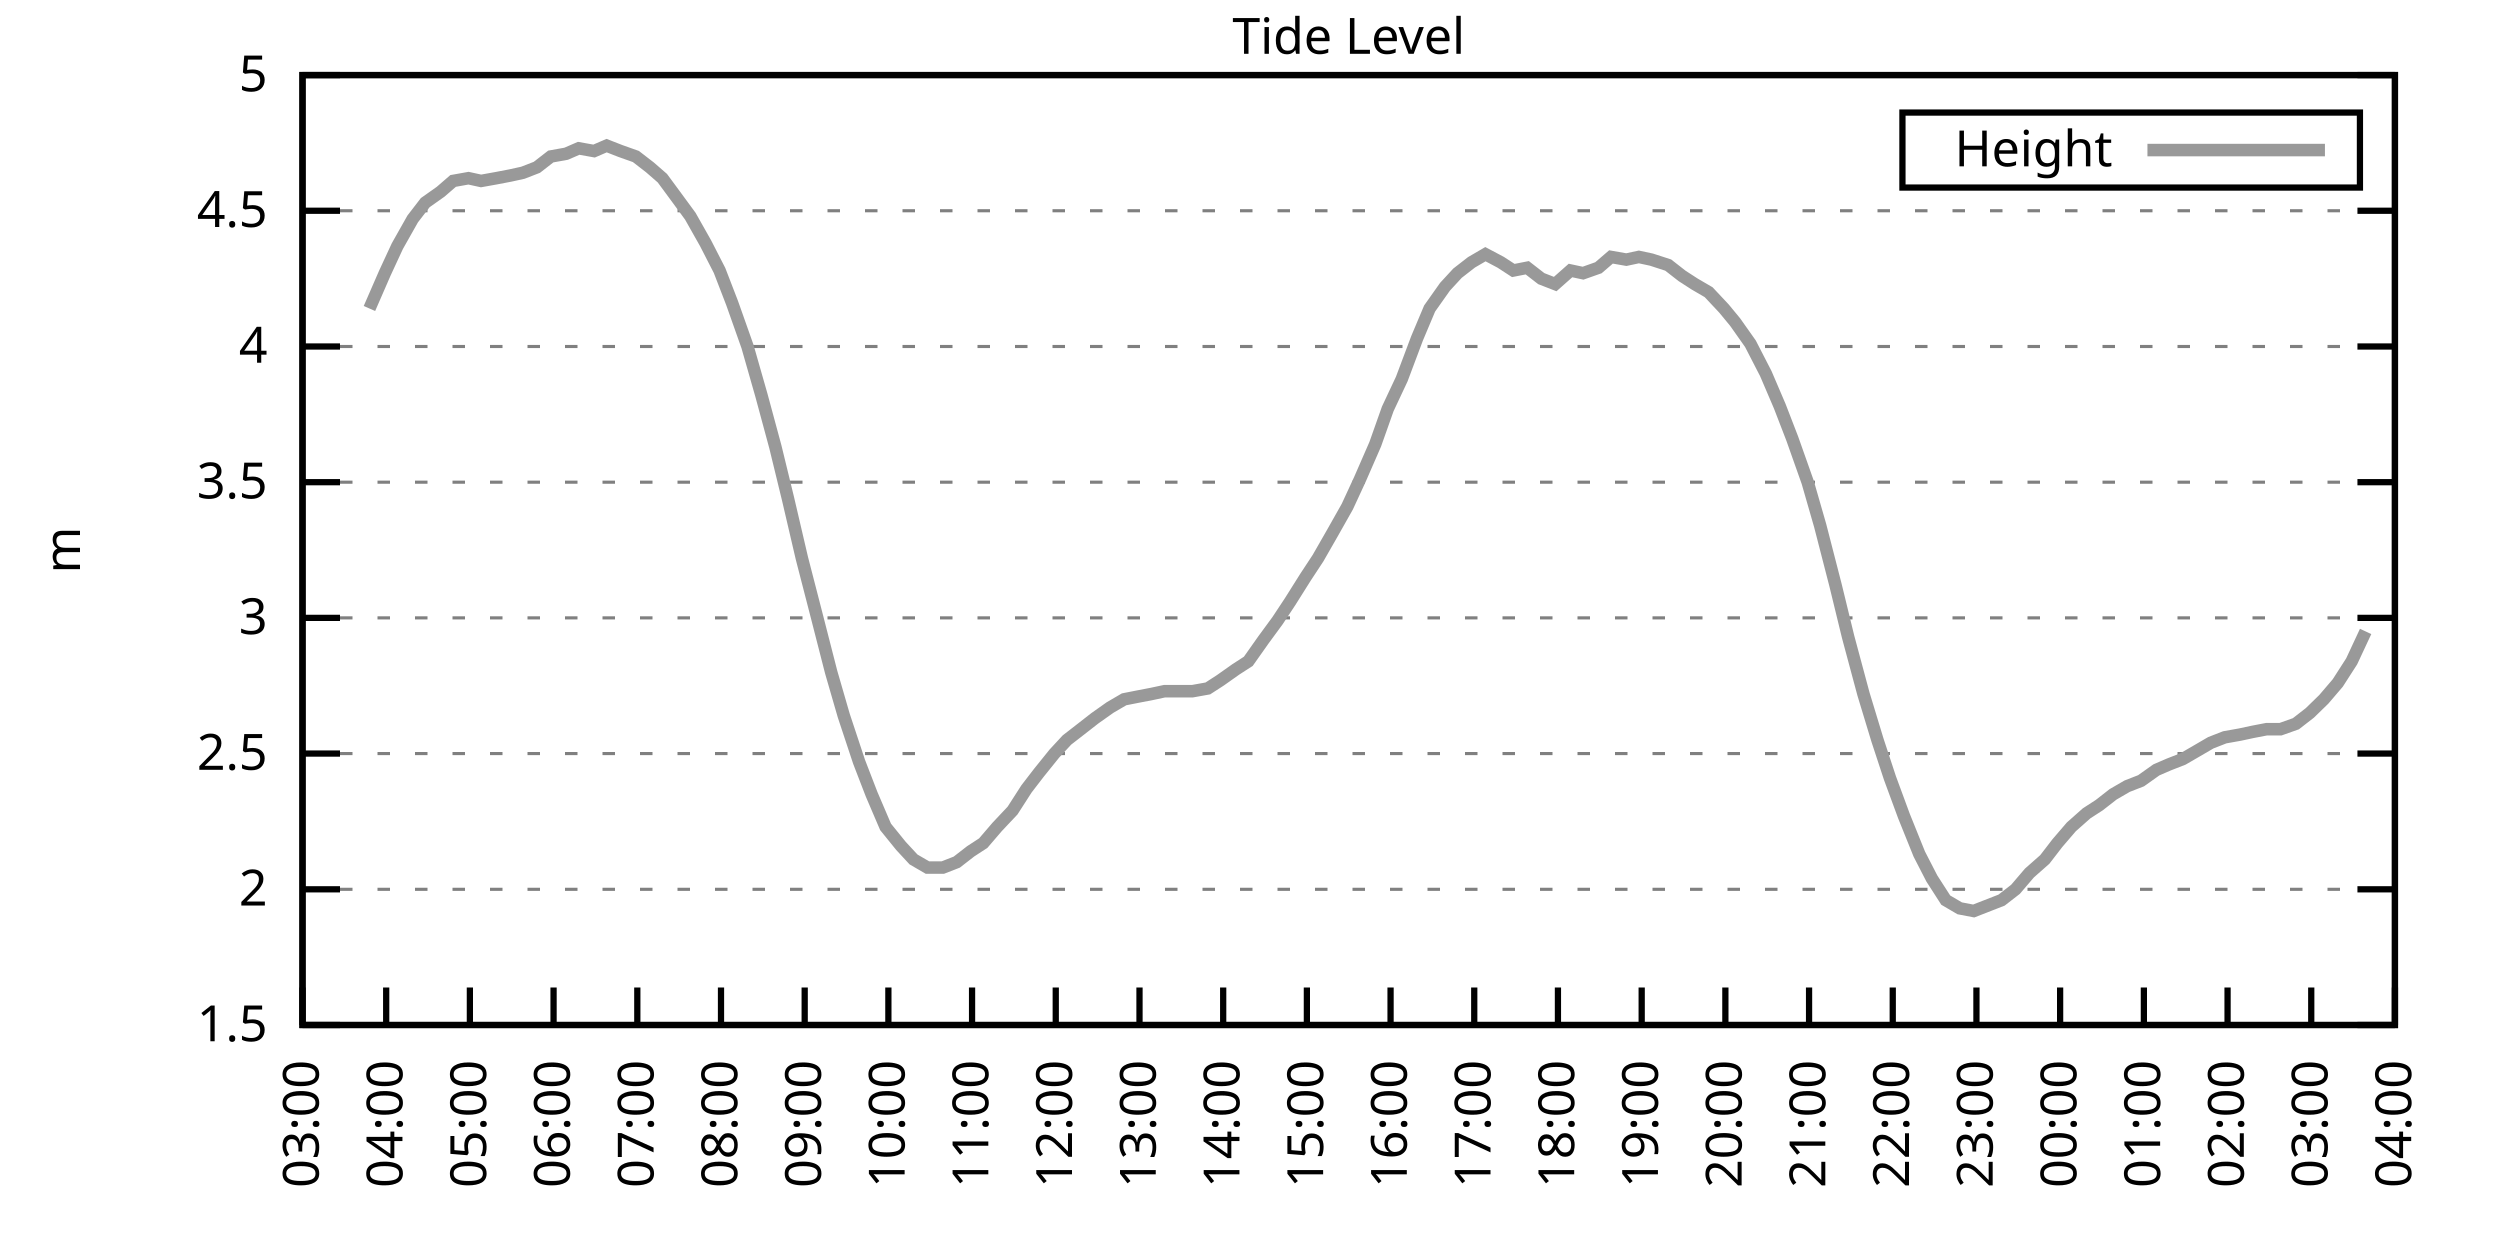
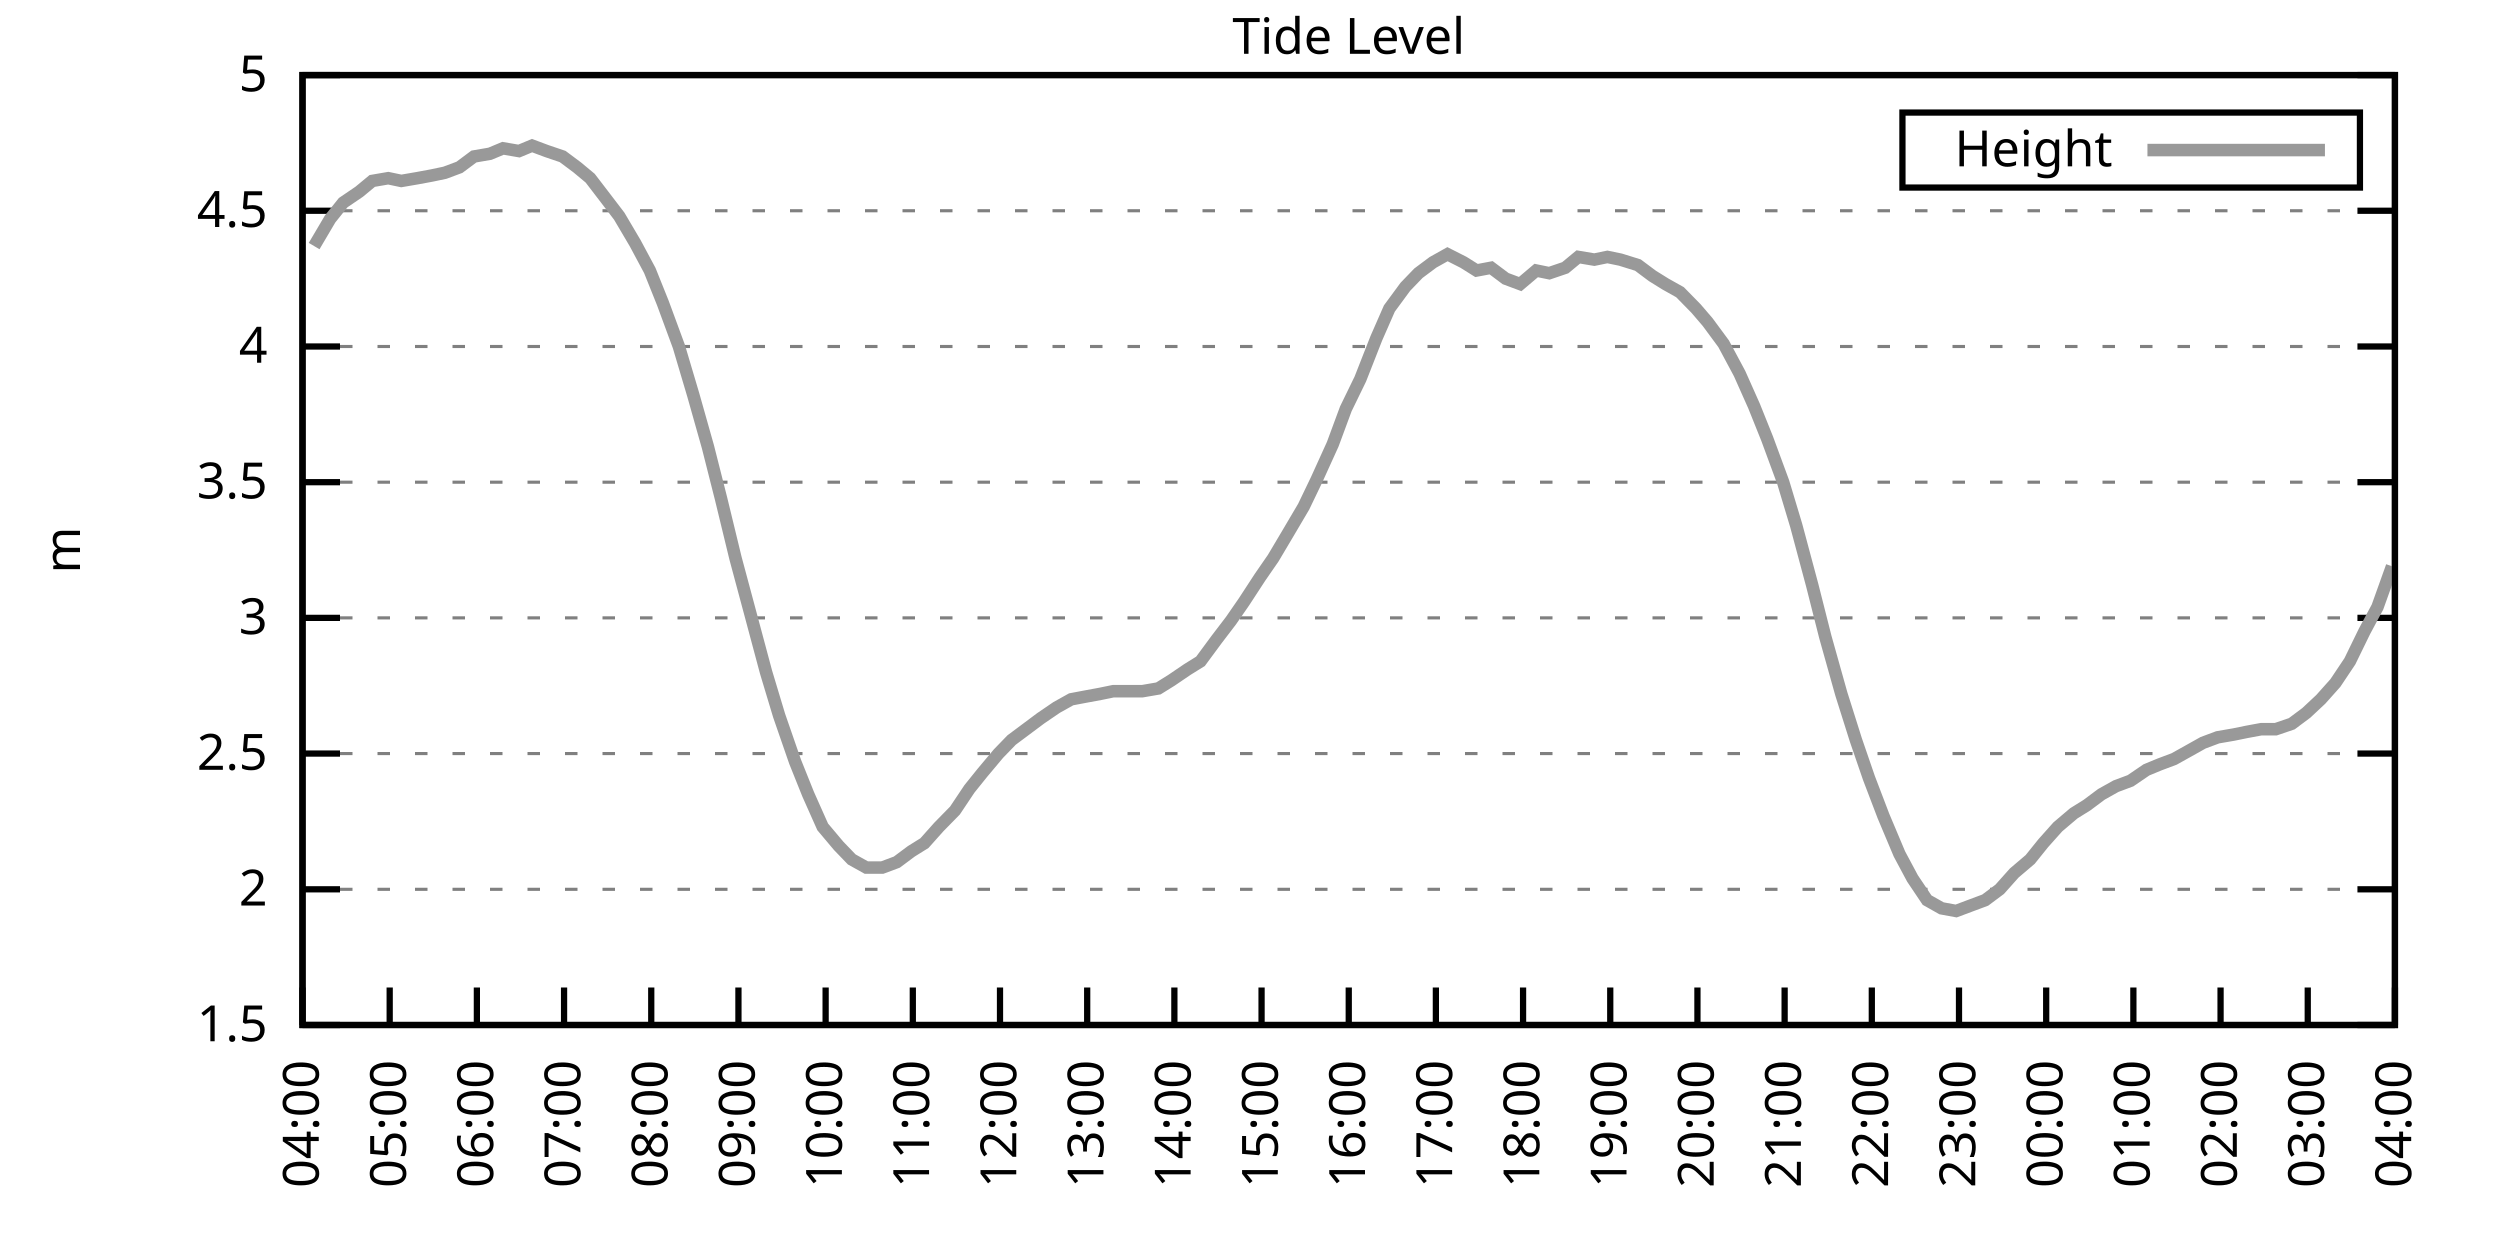
<svg xmlns="http://www.w3.org/2000/svg" xmlns:xlink="http://www.w3.org/1999/xlink" width="400" height="200" viewBox="0 0 400 200">
  <g id="gnuplot_canvas">
    <rect x="0" y="0" width="400" height="200" fill="none" />
    <defs>
      <circle id="gpDot" r="0.5" stroke-width="0.5" stroke="currentColor" />
      <path id="gpPt0" stroke-width="0.333" stroke="currentColor" d="M-1,0 h2 M0,-1 v2" />
      <path id="gpPt1" stroke-width="0.333" stroke="currentColor" d="M-1,-1 L1,1 M1,-1 L-1,1" />
      <path id="gpPt2" stroke-width="0.333" stroke="currentColor" d="M-1,0 L1,0 M0,-1 L0,1 M-1,-1 L1,1 M-1,1 L1,-1" />
      <rect id="gpPt3" stroke-width="0.333" stroke="currentColor" x="-1" y="-1" width="2" height="2" />
      <rect id="gpPt4" stroke-width="0.333" stroke="currentColor" fill="currentColor" x="-1" y="-1" width="2" height="2" />
      <circle id="gpPt5" stroke-width="0.333" stroke="currentColor" cx="0" cy="0" r="1" />
      <use xlink:href="#gpPt5" id="gpPt6" fill="currentColor" stroke="none" />
      <path id="gpPt7" stroke-width="0.333" stroke="currentColor" d="M0,-1.33 L-1.33,0.67 L1.33,0.67 z" />
      <use xlink:href="#gpPt7" id="gpPt8" fill="currentColor" stroke="none" />
      <use xlink:href="#gpPt7" id="gpPt9" stroke="currentColor" transform="rotate(180)" />
      <use xlink:href="#gpPt9" id="gpPt10" fill="currentColor" stroke="none" />
      <use xlink:href="#gpPt3" id="gpPt11" stroke="currentColor" transform="rotate(45)" />
      <use xlink:href="#gpPt11" id="gpPt12" fill="currentColor" stroke="none" />
      <path id="gpPt13" stroke-width="0.333" stroke="currentColor" d="M0,1.330 L1.265,0.411 L0.782,-1.067 L-0.782,-1.076 L-1.265,0.411 z" />
      <use xlink:href="#gpPt13" id="gpPt14" fill="currentColor" stroke="none" />
      <filter id="textbox" filterUnits="objectBoundingBox" x="0" y="0" height="1" width="1">
        <feFlood flood-color="white" flood-opacity="1" result="bgnd" />
        <feComposite in="SourceGraphic" in2="bgnd" operator="atop" />
      </filter>
      <filter id="greybox" filterUnits="objectBoundingBox" x="0" y="0" height="1" width="1">
        <feFlood flood-color="lightgrey" flood-opacity="1" result="grey" />
        <feComposite in="SourceGraphic" in2="grey" operator="atop" />
      </filter>
    </defs>
    <g fill="none" color="white" stroke="currentColor" stroke-width="1.00" stroke-linecap="butt" stroke-linejoin="miter">
</g>
    <g fill="none" color="black" stroke="currentColor" stroke-width="1.00" stroke-linecap="butt" stroke-linejoin="miter">
      <g stroke="none" shape-rendering="crispEdges">
        <polygon fill="rgb(255, 255, 255)" points="48.40,164.00 383.18,164.00 383.18,12.02 48.40,12.02 " />
      </g>
    </g>
    <g fill="none" color="black" stroke="currentColor" stroke-width="1.00" stroke-linecap="butt" stroke-linejoin="miter">
</g>
    <g fill="none" color="black" stroke="black" stroke-width="0.50" stroke-linecap="butt" stroke-linejoin="miter">
</g>
    <g fill="none" color="gray" stroke="currentColor" stroke-width="0.50" stroke-linecap="butt" stroke-linejoin="miter">
      <path stroke="gray" stroke-dasharray="2,4" class="gridline" d="M48.40,164.00 L383.19,164.00  " />
    </g>
    <g fill="none" color="gray" stroke="gray" stroke-width="1.00" stroke-linecap="butt" stroke-linejoin="miter">
</g>
    <g fill="none" color="black" stroke="currentColor" stroke-width="1.00" stroke-linecap="butt" stroke-linejoin="miter">
      <path stroke="black" d="M48.40,164.00 L54.40,164.00 M383.19,164.00 L377.19,164.00  " />
      <g transform="translate(42.80,166.60)" stroke="none" fill="black" font-family="Sans" font-size="8.00" text-anchor="end">
        <text>
          <tspan font-family="Sans"> 1.5</tspan>
        </text>
      </g>
    </g>
    <g fill="none" color="black" stroke="currentColor" stroke-width="1.00" stroke-linecap="butt" stroke-linejoin="miter">
</g>
    <g fill="none" color="black" stroke="black" stroke-width="0.50" stroke-linecap="butt" stroke-linejoin="miter">
</g>
    <g fill="none" color="gray" stroke="currentColor" stroke-width="0.50" stroke-linecap="butt" stroke-linejoin="miter">
      <path stroke="gray" stroke-dasharray="2,4" class="gridline" d="M48.40,142.29 L383.19,142.29  " />
    </g>
    <g fill="none" color="gray" stroke="gray" stroke-width="1.00" stroke-linecap="butt" stroke-linejoin="miter">
</g>
    <g fill="none" color="black" stroke="currentColor" stroke-width="1.00" stroke-linecap="butt" stroke-linejoin="miter">
      <path stroke="black" d="M48.40,142.29 L54.40,142.29 M383.19,142.29 L377.19,142.29  " />
      <g transform="translate(42.80,144.89)" stroke="none" fill="black" font-family="Sans" font-size="8.00" text-anchor="end">
        <text>
          <tspan font-family="Sans"> 2</tspan>
        </text>
      </g>
    </g>
    <g fill="none" color="black" stroke="currentColor" stroke-width="1.00" stroke-linecap="butt" stroke-linejoin="miter">
</g>
    <g fill="none" color="black" stroke="black" stroke-width="0.50" stroke-linecap="butt" stroke-linejoin="miter">
</g>
    <g fill="none" color="gray" stroke="currentColor" stroke-width="0.50" stroke-linecap="butt" stroke-linejoin="miter">
      <path stroke="gray" stroke-dasharray="2,4" class="gridline" d="M48.40,120.57 L383.19,120.57  " />
    </g>
    <g fill="none" color="gray" stroke="gray" stroke-width="1.00" stroke-linecap="butt" stroke-linejoin="miter">
</g>
    <g fill="none" color="black" stroke="currentColor" stroke-width="1.00" stroke-linecap="butt" stroke-linejoin="miter">
      <path stroke="black" d="M48.40,120.57 L54.40,120.57 M383.19,120.57 L377.19,120.57  " />
      <g transform="translate(42.80,123.17)" stroke="none" fill="black" font-family="Sans" font-size="8.00" text-anchor="end">
        <text>
          <tspan font-family="Sans"> 2.5</tspan>
        </text>
      </g>
    </g>
    <g fill="none" color="black" stroke="currentColor" stroke-width="1.00" stroke-linecap="butt" stroke-linejoin="miter">
</g>
    <g fill="none" color="black" stroke="black" stroke-width="0.50" stroke-linecap="butt" stroke-linejoin="miter">
</g>
    <g fill="none" color="gray" stroke="currentColor" stroke-width="0.50" stroke-linecap="butt" stroke-linejoin="miter">
      <path stroke="gray" stroke-dasharray="2,4" class="gridline" d="M48.40,98.86 L383.19,98.86  " />
    </g>
    <g fill="none" color="gray" stroke="gray" stroke-width="1.00" stroke-linecap="butt" stroke-linejoin="miter">
</g>
    <g fill="none" color="black" stroke="currentColor" stroke-width="1.00" stroke-linecap="butt" stroke-linejoin="miter">
      <path stroke="black" d="M48.40,98.86 L54.40,98.86 M383.19,98.86 L377.19,98.86  " />
      <g transform="translate(42.80,101.46)" stroke="none" fill="black" font-family="Sans" font-size="8.00" text-anchor="end">
        <text>
          <tspan font-family="Sans"> 3</tspan>
        </text>
      </g>
    </g>
    <g fill="none" color="black" stroke="currentColor" stroke-width="1.00" stroke-linecap="butt" stroke-linejoin="miter">
</g>
    <g fill="none" color="black" stroke="black" stroke-width="0.50" stroke-linecap="butt" stroke-linejoin="miter">
</g>
    <g fill="none" color="gray" stroke="currentColor" stroke-width="0.50" stroke-linecap="butt" stroke-linejoin="miter">
      <path stroke="gray" stroke-dasharray="2,4" class="gridline" d="M48.40,77.15 L383.19,77.15  " />
    </g>
    <g fill="none" color="gray" stroke="gray" stroke-width="1.00" stroke-linecap="butt" stroke-linejoin="miter">
</g>
    <g fill="none" color="black" stroke="currentColor" stroke-width="1.00" stroke-linecap="butt" stroke-linejoin="miter">
      <path stroke="black" d="M48.40,77.15 L54.40,77.15 M383.19,77.15 L377.19,77.15  " />
      <g transform="translate(42.80,79.75)" stroke="none" fill="black" font-family="Sans" font-size="8.00" text-anchor="end">
        <text>
          <tspan font-family="Sans"> 3.5</tspan>
        </text>
      </g>
    </g>
    <g fill="none" color="black" stroke="currentColor" stroke-width="1.00" stroke-linecap="butt" stroke-linejoin="miter">
</g>
    <g fill="none" color="black" stroke="black" stroke-width="0.50" stroke-linecap="butt" stroke-linejoin="miter">
</g>
    <g fill="none" color="gray" stroke="currentColor" stroke-width="0.50" stroke-linecap="butt" stroke-linejoin="miter">
      <path stroke="gray" stroke-dasharray="2,4" class="gridline" d="M48.40,55.44 L383.19,55.44  " />
    </g>
    <g fill="none" color="gray" stroke="gray" stroke-width="1.00" stroke-linecap="butt" stroke-linejoin="miter">
</g>
    <g fill="none" color="black" stroke="currentColor" stroke-width="1.00" stroke-linecap="butt" stroke-linejoin="miter">
      <path stroke="black" d="M48.40,55.44 L54.40,55.44 M383.19,55.44 L377.19,55.44  " />
      <g transform="translate(42.80,58.04)" stroke="none" fill="black" font-family="Sans" font-size="8.00" text-anchor="end">
        <text>
          <tspan font-family="Sans"> 4</tspan>
        </text>
      </g>
    </g>
    <g fill="none" color="black" stroke="currentColor" stroke-width="1.00" stroke-linecap="butt" stroke-linejoin="miter">
</g>
    <g fill="none" color="black" stroke="black" stroke-width="0.50" stroke-linecap="butt" stroke-linejoin="miter">
</g>
    <g fill="none" color="gray" stroke="currentColor" stroke-width="0.50" stroke-linecap="butt" stroke-linejoin="miter">
      <path stroke="gray" stroke-dasharray="2,4" class="gridline" d="M48.40,33.72 L383.19,33.72  " />
    </g>
    <g fill="none" color="gray" stroke="gray" stroke-width="1.00" stroke-linecap="butt" stroke-linejoin="miter">
</g>
    <g fill="none" color="black" stroke="currentColor" stroke-width="1.00" stroke-linecap="butt" stroke-linejoin="miter">
      <path stroke="black" d="M48.40,33.72 L54.40,33.72 M383.19,33.72 L377.19,33.72  " />
      <g transform="translate(42.80,36.32)" stroke="none" fill="black" font-family="Sans" font-size="8.00" text-anchor="end">
        <text>
          <tspan font-family="Sans"> 4.5</tspan>
        </text>
      </g>
    </g>
    <g fill="none" color="black" stroke="currentColor" stroke-width="1.00" stroke-linecap="butt" stroke-linejoin="miter">
</g>
    <g fill="none" color="black" stroke="black" stroke-width="0.50" stroke-linecap="butt" stroke-linejoin="miter">
</g>
    <g fill="none" color="gray" stroke="currentColor" stroke-width="0.50" stroke-linecap="butt" stroke-linejoin="miter">
      <path stroke="gray" stroke-dasharray="2,4" class="gridline" d="M48.40,12.01 L383.19,12.01  " />
    </g>
    <g fill="none" color="gray" stroke="gray" stroke-width="1.00" stroke-linecap="butt" stroke-linejoin="miter">
</g>
    <g fill="none" color="black" stroke="currentColor" stroke-width="1.00" stroke-linecap="butt" stroke-linejoin="miter">
      <path stroke="black" d="M48.40,12.01 L54.40,12.01 M383.19,12.01 L377.19,12.01  " />
      <g transform="translate(42.80,14.61)" stroke="none" fill="black" font-family="Sans" font-size="8.00" text-anchor="end">
        <text>
          <tspan font-family="Sans"> 5</tspan>
        </text>
      </g>
    </g>
    <g fill="none" color="black" stroke="currentColor" stroke-width="1.00" stroke-linecap="butt" stroke-linejoin="miter">
      <path stroke="black" d="M48.40,164.00 L48.40,158.00  " />
      <g transform="translate(51.00,169.60) rotate(270.00)" stroke="none" fill="black" font-family="Sans" font-size="8.00" text-anchor="end">
        <text>
-           <tspan font-family="Sans">03:00</tspan>
-         </text>
-       </g>
-     </g>
-     <g fill="none" color="black" stroke="currentColor" stroke-width="1.00" stroke-linecap="butt" stroke-linejoin="miter">
-       <path stroke="black" d="M61.79,164.00 L61.79,158.00  " />
-       <g transform="translate(64.39,169.60) rotate(270.00)" stroke="none" fill="black" font-family="Sans" font-size="8.00" text-anchor="end">
-         <text>
          <tspan font-family="Sans">04:00</tspan>
        </text>
      </g>
    </g>
    <g fill="none" color="black" stroke="currentColor" stroke-width="1.00" stroke-linecap="butt" stroke-linejoin="miter">
-       <path stroke="black" d="M75.18,164.00 L75.18,158.00  " />
-       <g transform="translate(77.78,169.60) rotate(270.00)" stroke="none" fill="black" font-family="Sans" font-size="8.00" text-anchor="end">
+       <path stroke="black" d="M62.35,164.00 L62.35,158.00  " />
+       <g transform="translate(64.95,169.60) rotate(270.00)" stroke="none" fill="black" font-family="Sans" font-size="8.00" text-anchor="end">
        <text>
          <tspan font-family="Sans">05:00</tspan>
        </text>
      </g>
    </g>
    <g fill="none" color="black" stroke="currentColor" stroke-width="1.00" stroke-linecap="butt" stroke-linejoin="miter">
-       <path stroke="black" d="M88.57,164.00 L88.57,158.00  " />
-       <g transform="translate(91.17,169.60) rotate(270.00)" stroke="none" fill="black" font-family="Sans" font-size="8.00" text-anchor="end">
+       <path stroke="black" d="M76.30,164.00 L76.30,158.00  " />
+       <g transform="translate(78.90,169.60) rotate(270.00)" stroke="none" fill="black" font-family="Sans" font-size="8.00" text-anchor="end">
        <text>
          <tspan font-family="Sans">06:00</tspan>
        </text>
      </g>
    </g>
    <g fill="none" color="black" stroke="currentColor" stroke-width="1.00" stroke-linecap="butt" stroke-linejoin="miter">
-       <path stroke="black" d="M101.97,164.00 L101.97,158.00  " />
-       <g transform="translate(104.57,169.60) rotate(270.00)" stroke="none" fill="black" font-family="Sans" font-size="8.00" text-anchor="end">
+       <path stroke="black" d="M90.25,164.00 L90.25,158.00  " />
+       <g transform="translate(92.85,169.60) rotate(270.00)" stroke="none" fill="black" font-family="Sans" font-size="8.00" text-anchor="end">
        <text>
          <tspan font-family="Sans">07:00</tspan>
        </text>
      </g>
    </g>
    <g fill="none" color="black" stroke="currentColor" stroke-width="1.00" stroke-linecap="butt" stroke-linejoin="miter">
-       <path stroke="black" d="M115.36,164.00 L115.36,158.00  " />
-       <g transform="translate(117.96,169.60) rotate(270.00)" stroke="none" fill="black" font-family="Sans" font-size="8.00" text-anchor="end">
+       <path stroke="black" d="M104.20,164.00 L104.20,158.00  " />
+       <g transform="translate(106.80,169.60) rotate(270.00)" stroke="none" fill="black" font-family="Sans" font-size="8.00" text-anchor="end">
        <text>
          <tspan font-family="Sans">08:00</tspan>
        </text>
      </g>
    </g>
    <g fill="none" color="black" stroke="currentColor" stroke-width="1.00" stroke-linecap="butt" stroke-linejoin="miter">
-       <path stroke="black" d="M128.75,164.00 L128.75,158.00  " />
-       <g transform="translate(131.35,169.60) rotate(270.00)" stroke="none" fill="black" font-family="Sans" font-size="8.00" text-anchor="end">
+       <path stroke="black" d="M118.15,164.00 L118.15,158.00  " />
+       <g transform="translate(120.75,169.60) rotate(270.00)" stroke="none" fill="black" font-family="Sans" font-size="8.00" text-anchor="end">
        <text>
          <tspan font-family="Sans">09:00</tspan>
        </text>
      </g>
    </g>
    <g fill="none" color="black" stroke="currentColor" stroke-width="1.00" stroke-linecap="butt" stroke-linejoin="miter">
-       <path stroke="black" d="M142.14,164.00 L142.14,158.00  " />
-       <g transform="translate(144.74,169.60) rotate(270.00)" stroke="none" fill="black" font-family="Sans" font-size="8.00" text-anchor="end">
+       <path stroke="black" d="M132.10,164.00 L132.10,158.00  " />
+       <g transform="translate(134.70,169.60) rotate(270.00)" stroke="none" fill="black" font-family="Sans" font-size="8.00" text-anchor="end">
        <text>
          <tspan font-family="Sans">10:00</tspan>
        </text>
      </g>
    </g>
    <g fill="none" color="black" stroke="currentColor" stroke-width="1.00" stroke-linecap="butt" stroke-linejoin="miter">
-       <path stroke="black" d="M155.53,164.00 L155.53,158.00  " />
-       <g transform="translate(158.13,169.60) rotate(270.00)" stroke="none" fill="black" font-family="Sans" font-size="8.00" text-anchor="end">
+       <path stroke="black" d="M146.05,164.00 L146.05,158.00  " />
+       <g transform="translate(148.65,169.60) rotate(270.00)" stroke="none" fill="black" font-family="Sans" font-size="8.00" text-anchor="end">
        <text>
          <tspan font-family="Sans">11:00</tspan>
        </text>
      </g>
    </g>
    <g fill="none" color="black" stroke="currentColor" stroke-width="1.00" stroke-linecap="butt" stroke-linejoin="miter">
-       <path stroke="black" d="M168.92,164.00 L168.92,158.00  " />
-       <g transform="translate(171.52,169.60) rotate(270.00)" stroke="none" fill="black" font-family="Sans" font-size="8.00" text-anchor="end">
+       <path stroke="black" d="M160.00,164.00 L160.00,158.00  " />
+       <g transform="translate(162.60,169.60) rotate(270.00)" stroke="none" fill="black" font-family="Sans" font-size="8.00" text-anchor="end">
        <text>
          <tspan font-family="Sans">12:00</tspan>
        </text>
      </g>
    </g>
    <g fill="none" color="black" stroke="currentColor" stroke-width="1.00" stroke-linecap="butt" stroke-linejoin="miter">
-       <path stroke="black" d="M182.32,164.00 L182.32,158.00  " />
-       <g transform="translate(184.92,169.60) rotate(270.00)" stroke="none" fill="black" font-family="Sans" font-size="8.00" text-anchor="end">
+       <path stroke="black" d="M173.95,164.00 L173.95,158.00  " />
+       <g transform="translate(176.55,169.60) rotate(270.00)" stroke="none" fill="black" font-family="Sans" font-size="8.00" text-anchor="end">
        <text>
          <tspan font-family="Sans">13:00</tspan>
        </text>
      </g>
    </g>
    <g fill="none" color="black" stroke="currentColor" stroke-width="1.00" stroke-linecap="butt" stroke-linejoin="miter">
-       <path stroke="black" d="M195.71,164.00 L195.71,158.00  " />
-       <g transform="translate(198.31,169.60) rotate(270.00)" stroke="none" fill="black" font-family="Sans" font-size="8.00" text-anchor="end">
+       <path stroke="black" d="M187.90,164.00 L187.90,158.00  " />
+       <g transform="translate(190.50,169.60) rotate(270.00)" stroke="none" fill="black" font-family="Sans" font-size="8.00" text-anchor="end">
        <text>
          <tspan font-family="Sans">14:00</tspan>
        </text>
      </g>
    </g>
    <g fill="none" color="black" stroke="currentColor" stroke-width="1.00" stroke-linecap="butt" stroke-linejoin="miter">
-       <path stroke="black" d="M209.10,164.00 L209.10,158.00  " />
-       <g transform="translate(211.70,169.60) rotate(270.00)" stroke="none" fill="black" font-family="Sans" font-size="8.00" text-anchor="end">
+       <path stroke="black" d="M201.85,164.00 L201.85,158.00  " />
+       <g transform="translate(204.45,169.60) rotate(270.00)" stroke="none" fill="black" font-family="Sans" font-size="8.00" text-anchor="end">
        <text>
          <tspan font-family="Sans">15:00</tspan>
        </text>
      </g>
    </g>
    <g fill="none" color="black" stroke="currentColor" stroke-width="1.00" stroke-linecap="butt" stroke-linejoin="miter">
-       <path stroke="black" d="M222.49,164.00 L222.49,158.00  " />
-       <g transform="translate(225.09,169.60) rotate(270.00)" stroke="none" fill="black" font-family="Sans" font-size="8.00" text-anchor="end">
+       <path stroke="black" d="M215.80,164.00 L215.80,158.00  " />
+       <g transform="translate(218.40,169.60) rotate(270.00)" stroke="none" fill="black" font-family="Sans" font-size="8.00" text-anchor="end">
        <text>
          <tspan font-family="Sans">16:00</tspan>
        </text>
      </g>
    </g>
    <g fill="none" color="black" stroke="currentColor" stroke-width="1.00" stroke-linecap="butt" stroke-linejoin="miter">
-       <path stroke="black" d="M235.88,164.00 L235.88,158.00  " />
-       <g transform="translate(238.48,169.60) rotate(270.00)" stroke="none" fill="black" font-family="Sans" font-size="8.00" text-anchor="end">
+       <path stroke="black" d="M229.74,164.00 L229.74,158.00  " />
+       <g transform="translate(232.34,169.60) rotate(270.00)" stroke="none" fill="black" font-family="Sans" font-size="8.00" text-anchor="end">
        <text>
          <tspan font-family="Sans">17:00</tspan>
        </text>
      </g>
    </g>
    <g fill="none" color="black" stroke="currentColor" stroke-width="1.00" stroke-linecap="butt" stroke-linejoin="miter">
-       <path stroke="black" d="M249.27,164.00 L249.27,158.00  " />
-       <g transform="translate(251.87,169.60) rotate(270.00)" stroke="none" fill="black" font-family="Sans" font-size="8.00" text-anchor="end">
+       <path stroke="black" d="M243.69,164.00 L243.69,158.00  " />
+       <g transform="translate(246.29,169.60) rotate(270.00)" stroke="none" fill="black" font-family="Sans" font-size="8.00" text-anchor="end">
        <text>
          <tspan font-family="Sans">18:00</tspan>
        </text>
      </g>
    </g>
    <g fill="none" color="black" stroke="currentColor" stroke-width="1.00" stroke-linecap="butt" stroke-linejoin="miter">
-       <path stroke="black" d="M262.67,164.00 L262.67,158.00  " />
-       <g transform="translate(265.27,169.60) rotate(270.00)" stroke="none" fill="black" font-family="Sans" font-size="8.00" text-anchor="end">
+       <path stroke="black" d="M257.64,164.00 L257.64,158.00  " />
+       <g transform="translate(260.24,169.60) rotate(270.00)" stroke="none" fill="black" font-family="Sans" font-size="8.00" text-anchor="end">
        <text>
          <tspan font-family="Sans">19:00</tspan>
        </text>
      </g>
    </g>
    <g fill="none" color="black" stroke="currentColor" stroke-width="1.00" stroke-linecap="butt" stroke-linejoin="miter">
-       <path stroke="black" d="M276.06,164.00 L276.06,158.00  " />
-       <g transform="translate(278.66,169.60) rotate(270.00)" stroke="none" fill="black" font-family="Sans" font-size="8.00" text-anchor="end">
+       <path stroke="black" d="M271.59,164.00 L271.59,158.00  " />
+       <g transform="translate(274.19,169.60) rotate(270.00)" stroke="none" fill="black" font-family="Sans" font-size="8.00" text-anchor="end">
        <text>
          <tspan font-family="Sans">20:00</tspan>
        </text>
      </g>
    </g>
    <g fill="none" color="black" stroke="currentColor" stroke-width="1.00" stroke-linecap="butt" stroke-linejoin="miter">
-       <path stroke="black" d="M289.45,164.00 L289.45,158.00  " />
-       <g transform="translate(292.05,169.60) rotate(270.00)" stroke="none" fill="black" font-family="Sans" font-size="8.00" text-anchor="end">
+       <path stroke="black" d="M285.54,164.00 L285.54,158.00  " />
+       <g transform="translate(288.14,169.60) rotate(270.00)" stroke="none" fill="black" font-family="Sans" font-size="8.00" text-anchor="end">
        <text>
          <tspan font-family="Sans">21:00</tspan>
        </text>
      </g>
    </g>
    <g fill="none" color="black" stroke="currentColor" stroke-width="1.00" stroke-linecap="butt" stroke-linejoin="miter">
-       <path stroke="black" d="M302.84,164.00 L302.84,158.00  " />
-       <g transform="translate(305.44,169.60) rotate(270.00)" stroke="none" fill="black" font-family="Sans" font-size="8.00" text-anchor="end">
+       <path stroke="black" d="M299.49,164.00 L299.49,158.00  " />
+       <g transform="translate(302.09,169.60) rotate(270.00)" stroke="none" fill="black" font-family="Sans" font-size="8.00" text-anchor="end">
        <text>
          <tspan font-family="Sans">22:00</tspan>
        </text>
      </g>
    </g>
    <g fill="none" color="black" stroke="currentColor" stroke-width="1.00" stroke-linecap="butt" stroke-linejoin="miter">
-       <path stroke="black" d="M316.23,164.00 L316.23,158.00  " />
-       <g transform="translate(318.83,169.60) rotate(270.00)" stroke="none" fill="black" font-family="Sans" font-size="8.00" text-anchor="end">
+       <path stroke="black" d="M313.44,164.00 L313.44,158.00  " />
+       <g transform="translate(316.04,169.60) rotate(270.00)" stroke="none" fill="black" font-family="Sans" font-size="8.00" text-anchor="end">
        <text>
          <tspan font-family="Sans">23:00</tspan>
        </text>
      </g>
    </g>
    <g fill="none" color="black" stroke="currentColor" stroke-width="1.00" stroke-linecap="butt" stroke-linejoin="miter">
-       <path stroke="black" d="M329.62,164.00 L329.62,158.00  " />
-       <g transform="translate(332.22,169.60) rotate(270.00)" stroke="none" fill="black" font-family="Sans" font-size="8.00" text-anchor="end">
+       <path stroke="black" d="M327.39,164.00 L327.39,158.00  " />
+       <g transform="translate(329.99,169.60) rotate(270.00)" stroke="none" fill="black" font-family="Sans" font-size="8.00" text-anchor="end">
        <text>
          <tspan font-family="Sans">00:00</tspan>
        </text>
      </g>
    </g>
    <g fill="none" color="black" stroke="currentColor" stroke-width="1.00" stroke-linecap="butt" stroke-linejoin="miter">
-       <path stroke="black" d="M343.02,164.00 L343.02,158.00  " />
-       <g transform="translate(345.62,169.60) rotate(270.00)" stroke="none" fill="black" font-family="Sans" font-size="8.00" text-anchor="end">
+       <path stroke="black" d="M341.34,164.00 L341.34,158.00  " />
+       <g transform="translate(343.94,169.60) rotate(270.00)" stroke="none" fill="black" font-family="Sans" font-size="8.00" text-anchor="end">
        <text>
          <tspan font-family="Sans">01:00</tspan>
        </text>
      </g>
    </g>
    <g fill="none" color="black" stroke="currentColor" stroke-width="1.00" stroke-linecap="butt" stroke-linejoin="miter">
-       <path stroke="black" d="M356.41,164.00 L356.41,158.00  " />
-       <g transform="translate(359.01,169.60) rotate(270.00)" stroke="none" fill="black" font-family="Sans" font-size="8.00" text-anchor="end">
+       <path stroke="black" d="M355.29,164.00 L355.29,158.00  " />
+       <g transform="translate(357.89,169.60) rotate(270.00)" stroke="none" fill="black" font-family="Sans" font-size="8.00" text-anchor="end">
        <text>
          <tspan font-family="Sans">02:00</tspan>
        </text>
      </g>
    </g>
    <g fill="none" color="black" stroke="currentColor" stroke-width="1.00" stroke-linecap="butt" stroke-linejoin="miter">
-       <path stroke="black" d="M369.80,164.00 L369.80,158.00  " />
-       <g transform="translate(372.40,169.60) rotate(270.00)" stroke="none" fill="black" font-family="Sans" font-size="8.00" text-anchor="end">
+       <path stroke="black" d="M369.24,164.00 L369.24,158.00  " />
+       <g transform="translate(371.84,169.60) rotate(270.00)" stroke="none" fill="black" font-family="Sans" font-size="8.00" text-anchor="end">
        <text>
          <tspan font-family="Sans">03:00</tspan>
        </text>
      </g>
    </g>
    <g fill="none" color="black" stroke="currentColor" stroke-width="1.00" stroke-linecap="butt" stroke-linejoin="miter">
      <path stroke="black" d="M383.19,164.00 L383.19,158.00  " />
      <g transform="translate(385.79,169.60) rotate(270.00)" stroke="none" fill="black" font-family="Sans" font-size="8.00" text-anchor="end">
        <text>
          <tspan font-family="Sans">04:00</tspan>
        </text>
      </g>
    </g>
    <g fill="none" color="black" stroke="currentColor" stroke-width="1.00" stroke-linecap="butt" stroke-linejoin="miter">
</g>
    <g fill="none" color="black" stroke="currentColor" stroke-width="1.00" stroke-linecap="butt" stroke-linejoin="miter">
      <path stroke="black" d="M48.40,12.01 L48.40,164.00 L383.19,164.00 L383.19,12.01 L48.40,12.01 Z  " />
    </g>
    <g fill="none" color="black" stroke="currentColor" stroke-width="1.00" stroke-linecap="butt" stroke-linejoin="miter">
</g>
    <g fill="none" color="black" stroke="currentColor" stroke-width="1.00" stroke-linecap="butt" stroke-linejoin="miter">
      <path stroke="black" d="M304.39,30.01 L304.39,18.01 L377.59,18.01 L377.59,30.01 L304.39,30.01 Z  " />
    </g>
    <g id="Tide_level_plot_1">
      <g fill="none" color="white" stroke="black" stroke-width="2.00" stroke-linecap="butt" stroke-linejoin="miter">
</g>
      <g fill="none" color="black" stroke="currentColor" stroke-width="2.00" stroke-linecap="butt" stroke-linejoin="miter">
        <g transform="translate(337.99,26.61)" stroke="none" fill="black" font-family="Sans" font-size="8.00" text-anchor="end">
          <text>
            <tspan font-family="Sans">Height</tspan>
          </text>
        </g>
      </g>
      <g fill="none" color="black" stroke="currentColor" stroke-width="2.00" stroke-linecap="butt" stroke-linejoin="miter">
-         <path stroke="rgb(153, 153, 153)" d="M343.59,24.01 L371.99,24.01 M59.11,49.36 L61.57,43.71 L63.58,39.37 L66.03,35.03 L68.04,32.42 L70.50,30.68   L72.50,28.95 L74.96,28.51 L76.97,28.95 L79.42,28.51 L81.66,28.08 L83.66,27.64 L85.90,26.77 L88.13,25.04   L90.58,24.60 L92.59,23.73 L95.05,24.17 L97.06,23.30 L99.29,24.17 L101.74,25.04 L103.98,26.77 L105.98,28.51   L108.22,31.55 L110.45,34.59 L112.90,38.93 L115.13,43.28 L117.14,48.49 L119.60,55.44 L121.83,63.25 L124.06,71.50   L126.07,79.75 L128.30,89.31 L130.54,97.99 L132.99,107.55 L135.00,114.49 L137.45,121.88 L139.46,127.09 L141.69,132.30   L144.15,135.34 L146.16,137.51 L148.39,138.81 L150.85,138.81 L153.08,137.94 L155.31,136.21 L157.32,134.90 L159.55,132.30   L162.01,129.69 L164.24,126.22 L166.25,123.61 L168.70,120.57 L170.71,118.40 L172.94,116.67 L175.17,114.93 L177.63,113.19   L179.86,111.89 L182.09,111.45 L184.32,111.02 L186.33,110.59 L188.57,110.59 L190.80,110.59 L193.25,110.15 L195.26,108.85   L197.72,107.11 L199.73,105.81 L202.18,102.34 L204.41,99.30 L206.42,96.26 L208.88,92.35 L210.88,89.31 L213.12,85.40   L215.57,81.06 L217.58,76.71 L220.04,71.07 L222.04,65.42 L224.28,60.65 L226.73,54.13 L228.74,49.36 L231.20,45.88   L233.20,43.71 L235.44,41.97 L237.67,40.67 L240.12,41.97 L242.13,43.28 L244.36,42.84 L246.60,44.58 L248.83,45.45   L251.28,43.28 L253.29,43.71 L255.75,42.84 L257.76,41.11 L260.21,41.54 L262.22,41.11 L264.23,41.54 L266.91,42.41   L269.14,44.15 L271.15,45.45 L273.38,46.75 L275.83,49.36 L277.62,51.53 L280.07,55.00 L282.53,59.78 L284.76,64.99   L286.77,70.20 L289.23,77.15 L291.23,84.10 L293.69,93.65 L295.70,101.90 L298.15,111.02 L300.39,118.40 L302.39,124.48   L304.63,130.56 L307.08,136.64 L309.09,140.55 L311.32,144.02 L313.55,145.33 L315.79,145.76 L318.02,144.89 L320.25,144.02   L322.48,142.29 L324.71,139.68 L327.17,137.51 L329.18,134.90 L331.41,132.30 L333.86,130.13 L335.87,128.83 L338.10,127.09   L340.34,125.79 L342.57,124.92 L345.02,123.18 L347.03,122.31 L349.26,121.44 L351.50,120.14 L353.73,118.84 L355.96,117.97   L358.42,117.53 L360.42,117.10 L362.66,116.67 L364.89,116.67 L367.34,115.80 L369.58,114.06 L371.81,111.89 L374.04,109.28   L376.27,105.81 L378.50,101.03  " />
+         <path stroke="rgb(153, 153, 153)" d="M343.59,24.01 L371.99,24.01 M50.26,39.37 L52.82,35.03 L54.91,32.42 L57.47,30.68 L59.56,28.95 L62.12,28.51   L64.21,28.95 L66.77,28.51 L69.09,28.08 L71.18,27.64 L73.51,26.77 L75.83,25.04 L78.39,24.60 L80.48,23.73   L83.04,24.17 L85.13,23.30 L87.46,24.17 L90.02,25.04 L92.34,26.77 L94.43,28.51 L96.76,31.55 L99.08,34.59   L101.64,38.93 L103.97,43.28 L106.06,48.49 L108.62,55.44 L110.94,63.25 L113.27,71.50 L115.36,79.75 L117.68,89.31   L120.01,97.99 L122.57,107.55 L124.66,114.49 L127.22,121.88 L129.31,127.09 L131.63,132.30 L134.19,135.34 L136.28,137.51   L138.61,138.81 L141.16,138.81 L143.49,137.94 L145.81,136.21 L147.91,134.90 L150.23,132.30 L152.79,129.69 L155.11,126.22   L157.21,123.61 L159.76,120.57 L161.86,118.40 L164.18,116.67 L166.51,114.93 L169.06,113.19 L171.39,111.89 L173.71,111.45   L176.04,111.02 L178.13,110.59 L180.46,110.59 L182.78,110.59 L185.34,110.15 L187.43,108.85 L189.99,107.11 L192.08,105.81   L194.64,102.34 L196.96,99.30 L199.06,96.26 L201.61,92.35 L203.71,89.31 L206.03,85.40 L208.59,81.06 L210.68,76.71   L213.24,71.07 L215.33,65.42 L217.65,60.65 L220.21,54.13 L222.30,49.36 L224.86,45.88 L226.95,43.71 L229.28,41.97   L231.60,40.67 L234.16,41.97 L236.25,43.28 L238.58,42.84 L240.90,44.58 L243.23,45.45 L245.79,43.28 L247.88,43.71   L250.44,42.84 L252.53,41.11 L255.09,41.54 L257.18,41.11 L259.27,41.54 L262.06,42.41 L264.39,44.15 L266.48,45.45   L268.80,46.75 L271.36,49.36 L273.22,51.53 L275.78,55.00 L278.34,59.78 L280.66,64.99 L282.75,70.20 L285.31,77.15   L287.40,84.10 L289.96,93.65 L292.05,101.90 L294.61,111.02 L296.94,118.40 L299.03,124.48 L301.35,130.56 L303.91,136.64   L306.00,140.55 L308.33,144.02 L310.65,145.33 L312.98,145.76 L315.30,144.89 L317.63,144.02 L319.95,142.29 L322.28,139.68   L324.83,137.51 L326.93,134.90 L329.25,132.30 L331.81,130.13 L333.90,128.83 L336.23,127.09 L338.55,125.79 L340.88,124.92   L343.43,123.18 L345.53,122.31 L347.85,121.44 L350.18,120.14 L352.50,118.84 L354.83,117.97 L357.38,117.53 L359.48,117.10   L361.80,116.67 L364.13,116.67 L366.68,115.80 L369.01,114.06 L371.33,111.89 L373.66,109.28 L375.98,105.81 L378.31,101.03   L380.40,97.12 L382.73,90.61  " />
      </g>
    </g>
    <g fill="none" color="black" stroke="currentColor" stroke-width="2.00" stroke-linecap="butt" stroke-linejoin="miter">
</g>
    <g fill="none" color="black" stroke="black" stroke-width="1.00" stroke-linecap="butt" stroke-linejoin="miter">
</g>
    <g fill="none" color="black" stroke="currentColor" stroke-width="1.00" stroke-linecap="butt" stroke-linejoin="miter">
      <path stroke="black" d="M48.40,12.01 L48.40,164.00 L383.19,164.00 L383.19,12.01 L48.40,12.01 Z  " />
      <g transform="translate(12.80,88.01) rotate(270.00)" stroke="none" fill="black" font-family="Sans" font-size="8.00" text-anchor="middle">
        <text>
          <tspan font-family="Sans">m</tspan>
        </text>
      </g>
    </g>
    <g fill="none" color="black" stroke="currentColor" stroke-width="1.00" stroke-linecap="butt" stroke-linejoin="miter">
</g>
    <g fill="none" color="black" stroke="currentColor" stroke-width="1.00" stroke-linecap="butt" stroke-linejoin="miter">
      <g transform="translate(215.79,8.61)" stroke="none" fill="black" font-family="Sans" font-size="8.00" text-anchor="middle">
        <text>
          <tspan font-family="Sans">Tide Level</tspan>
        </text>
      </g>
    </g>
    <g fill="none" color="black" stroke="currentColor" stroke-width="1.00" stroke-linecap="butt" stroke-linejoin="miter">
</g>
  </g>
</svg>
